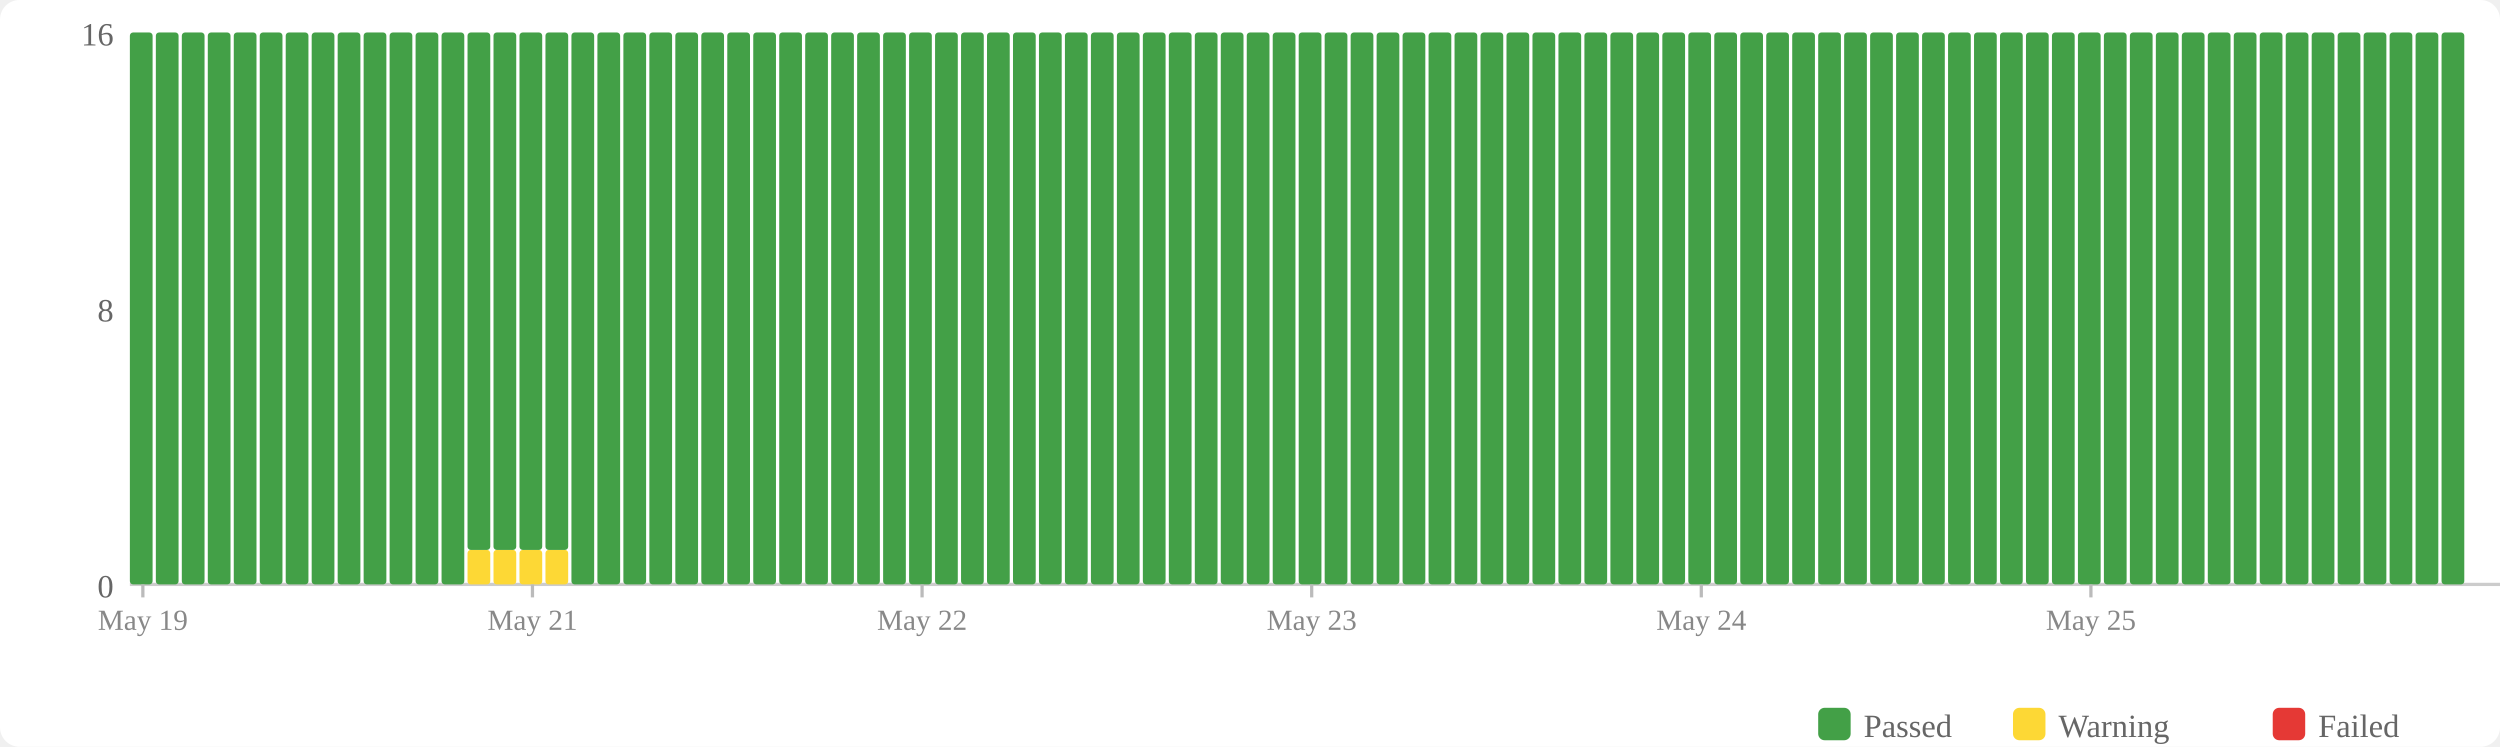
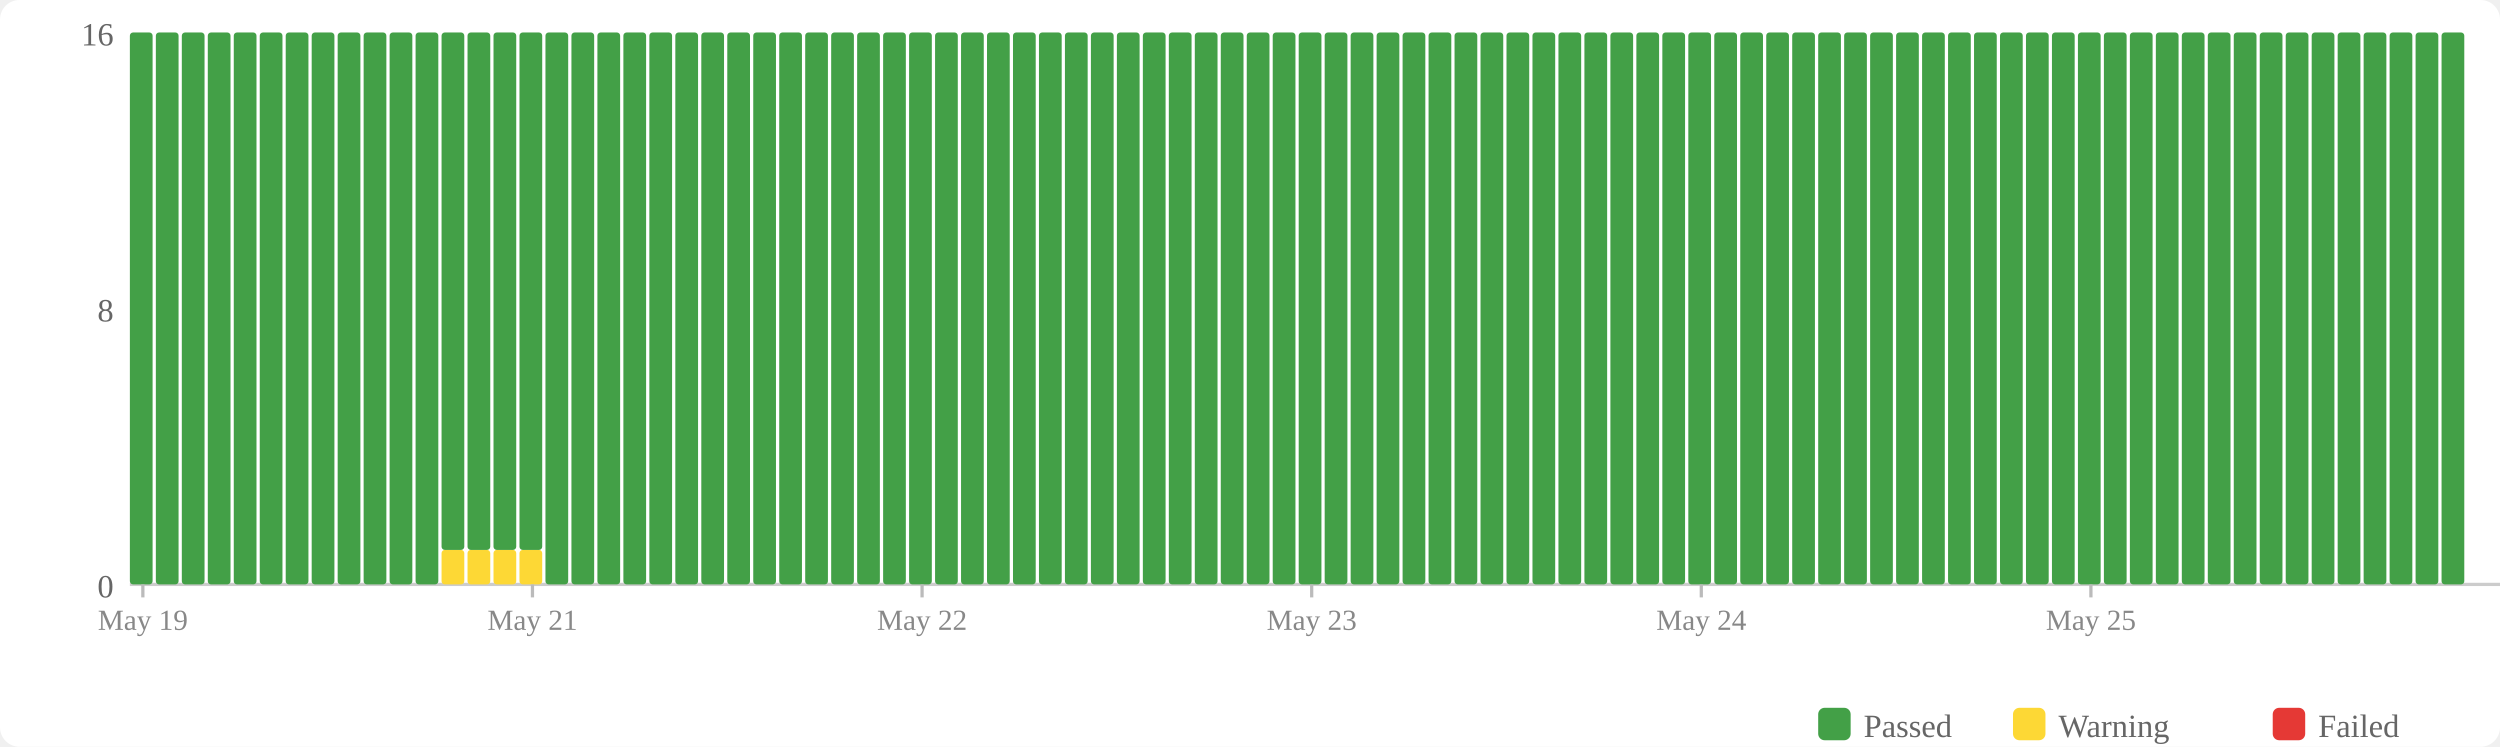
<svg xmlns="http://www.w3.org/2000/svg" width="770" height="230" viewBox="0 0 770 230">
  <rect width="770" height="230" fill="#fff" rx="6" />
  <rect x="560" y="218" width="10" height="10" fill="#43a047" rx="2" />
  <text x="574" y="227" font-size="10" fill="#666">Passed</text>
  <rect x="620" y="218" width="10" height="10" fill="#fdd835" rx="2" />
  <text x="634" y="227" font-size="10" fill="#666">Warning</text>
  <rect x="700" y="218" width="10" height="10" fill="#e53935" rx="2" />
  <text x="714" y="227" font-size="10" fill="#666">Failed</text>
  <text x="35" y="184" text-anchor="end" font-size="10" fill="#666">0</text>
  <text x="35" y="99" text-anchor="end" font-size="10" fill="#666">8</text>
  <text x="35" y="14" text-anchor="end" font-size="10" fill="#666">16</text>
  <line x1="40" y1="180" x2="770" y2="180" stroke="#ccc" stroke-width="1" />
  <rect x="40" y="10" width="7" height="170" fill="#43a047" rx="1" />
  <rect x="48" y="10" width="7" height="170" fill="#43a047" rx="1" />
  <rect x="56" y="10" width="7" height="170" fill="#43a047" rx="1" />
  <rect x="64" y="10" width="7" height="170" fill="#43a047" rx="1" />
  <rect x="72" y="10" width="7" height="170" fill="#43a047" rx="1" />
  <rect x="80" y="10" width="7" height="170" fill="#43a047" rx="1" />
  <rect x="88" y="10" width="7" height="170" fill="#43a047" rx="1" />
  <rect x="96" y="10" width="7" height="170" fill="#43a047" rx="1" />
  <rect x="104" y="10" width="7" height="170" fill="#43a047" rx="1" />
  <rect x="112" y="10" width="7" height="170" fill="#43a047" rx="1" />
  <rect x="120" y="10" width="7" height="170" fill="#43a047" rx="1" />
  <rect x="128" y="10" width="7" height="170" fill="#43a047" rx="1" />
-   <rect x="136" y="10" width="7" height="170" fill="#43a047" rx="1" />
+   <rect x="136" y="169.375" width="7" height="10.625" fill="#fdd835" rx="1" />
+   <rect x="136" y="10" width="7" height="159.375" fill="#43a047" rx="1" />
  <rect x="144" y="169.375" width="7" height="10.625" fill="#fdd835" rx="1" />
  <rect x="144" y="10" width="7" height="159.375" fill="#43a047" rx="1" />
  <rect x="152" y="169.375" width="7" height="10.625" fill="#fdd835" rx="1" />
  <rect x="152" y="10" width="7" height="159.375" fill="#43a047" rx="1" />
  <rect x="160" y="169.375" width="7" height="10.625" fill="#fdd835" rx="1" />
  <rect x="160" y="10" width="7" height="159.375" fill="#43a047" rx="1" />
-   <rect x="168" y="169.375" width="7" height="10.625" fill="#fdd835" rx="1" />
-   <rect x="168" y="10" width="7" height="159.375" fill="#43a047" rx="1" />
+   <rect x="168" y="10" width="7" height="170" fill="#43a047" rx="1" />
  <rect x="176" y="10" width="7" height="170" fill="#43a047" rx="1" />
  <rect x="184" y="10" width="7" height="170" fill="#43a047" rx="1" />
  <rect x="192" y="10" width="7" height="170" fill="#43a047" rx="1" />
  <rect x="200" y="10" width="7" height="170" fill="#43a047" rx="1" />
  <rect x="208" y="10" width="7" height="170" fill="#43a047" rx="1" />
  <rect x="216" y="10" width="7" height="170" fill="#43a047" rx="1" />
  <rect x="224" y="10" width="7" height="170" fill="#43a047" rx="1" />
  <rect x="232" y="10" width="7" height="170" fill="#43a047" rx="1" />
  <rect x="240" y="10" width="7" height="170" fill="#43a047" rx="1" />
  <rect x="248" y="10" width="7" height="170" fill="#43a047" rx="1" />
  <rect x="256" y="10" width="7" height="170" fill="#43a047" rx="1" />
  <rect x="264" y="10" width="7" height="170" fill="#43a047" rx="1" />
  <rect x="272" y="10" width="7" height="170" fill="#43a047" rx="1" />
  <rect x="280" y="10" width="7" height="170" fill="#43a047" rx="1" />
  <rect x="288" y="10" width="7" height="170" fill="#43a047" rx="1" />
  <rect x="296" y="10" width="7" height="170" fill="#43a047" rx="1" />
  <rect x="304" y="10" width="7" height="170" fill="#43a047" rx="1" />
  <rect x="312" y="10" width="7" height="170" fill="#43a047" rx="1" />
  <rect x="320" y="10" width="7" height="170" fill="#43a047" rx="1" />
  <rect x="328" y="10" width="7" height="170" fill="#43a047" rx="1" />
  <rect x="336" y="10" width="7" height="170" fill="#43a047" rx="1" />
  <rect x="344" y="10" width="7" height="170" fill="#43a047" rx="1" />
  <rect x="352" y="10" width="7" height="170" fill="#43a047" rx="1" />
  <rect x="360" y="10" width="7" height="170" fill="#43a047" rx="1" />
  <rect x="368" y="10" width="7" height="170" fill="#43a047" rx="1" />
  <rect x="376" y="10" width="7" height="170" fill="#43a047" rx="1" />
  <rect x="384" y="10" width="7" height="170" fill="#43a047" rx="1" />
  <rect x="392" y="10" width="7" height="170" fill="#43a047" rx="1" />
  <rect x="400" y="10" width="7" height="170" fill="#43a047" rx="1" />
  <rect x="408" y="10" width="7" height="170" fill="#43a047" rx="1" />
  <rect x="416" y="10" width="7" height="170" fill="#43a047" rx="1" />
  <rect x="424" y="10" width="7" height="170" fill="#43a047" rx="1" />
  <rect x="432" y="10" width="7" height="170" fill="#43a047" rx="1" />
  <rect x="440" y="10" width="7" height="170" fill="#43a047" rx="1" />
  <rect x="448" y="10" width="7" height="170" fill="#43a047" rx="1" />
  <rect x="456" y="10" width="7" height="170" fill="#43a047" rx="1" />
  <rect x="464" y="10" width="7" height="170" fill="#43a047" rx="1" />
  <rect x="472" y="10" width="7" height="170" fill="#43a047" rx="1" />
  <rect x="480" y="10" width="7" height="170" fill="#43a047" rx="1" />
  <rect x="488" y="10" width="7" height="170" fill="#43a047" rx="1" />
  <rect x="496" y="10" width="7" height="170" fill="#43a047" rx="1" />
  <rect x="504" y="10" width="7" height="170" fill="#43a047" rx="1" />
  <rect x="512" y="10" width="7" height="170" fill="#43a047" rx="1" />
  <rect x="520" y="10" width="7" height="170" fill="#43a047" rx="1" />
  <rect x="528" y="10" width="7" height="170" fill="#43a047" rx="1" />
  <rect x="536" y="10" width="7" height="170" fill="#43a047" rx="1" />
  <rect x="544" y="10" width="7" height="170" fill="#43a047" rx="1" />
  <rect x="552" y="10" width="7" height="170" fill="#43a047" rx="1" />
  <rect x="560" y="10" width="7" height="170" fill="#43a047" rx="1" />
  <rect x="568" y="10" width="7" height="170" fill="#43a047" rx="1" />
  <rect x="576" y="10" width="7" height="170" fill="#43a047" rx="1" />
  <rect x="584" y="10" width="7" height="170" fill="#43a047" rx="1" />
  <rect x="592" y="10" width="7" height="170" fill="#43a047" rx="1" />
  <rect x="600" y="10" width="7" height="170" fill="#43a047" rx="1" />
  <rect x="608" y="10" width="7" height="170" fill="#43a047" rx="1" />
  <rect x="616" y="10" width="7" height="170" fill="#43a047" rx="1" />
  <rect x="624" y="10" width="7" height="170" fill="#43a047" rx="1" />
  <rect x="632" y="10" width="7" height="170" fill="#43a047" rx="1" />
  <rect x="640" y="10" width="7" height="170" fill="#43a047" rx="1" />
  <rect x="648" y="10" width="7" height="170" fill="#43a047" rx="1" />
  <rect x="656" y="10" width="7" height="170" fill="#43a047" rx="1" />
  <rect x="664" y="10" width="7" height="170" fill="#43a047" rx="1" />
  <rect x="672" y="10" width="7" height="170" fill="#43a047" rx="1" />
  <rect x="680" y="10" width="7" height="170" fill="#43a047" rx="1" />
  <rect x="688" y="10" width="7" height="170" fill="#43a047" rx="1" />
  <rect x="696" y="10" width="7" height="170" fill="#43a047" rx="1" />
  <rect x="704" y="10" width="7" height="170" fill="#43a047" rx="1" />
  <rect x="712" y="10" width="7" height="170" fill="#43a047" rx="1" />
  <rect x="720" y="10" width="7" height="170" fill="#43a047" rx="1" />
  <rect x="728" y="10" width="7" height="170" fill="#43a047" rx="1" />
  <rect x="736" y="10" width="7" height="170" fill="#43a047" rx="1" />
  <rect x="744" y="10" width="7" height="170" fill="#43a047" rx="1" />
  <rect x="752" y="10" width="7" height="170" fill="#43a047" rx="1" />
  <line x1="44.0" y1="180" x2="44.0" y2="184" stroke="#bbb" stroke-width="1" />
  <text x="44.0" y="194" text-anchor="middle" font-size="9" fill="#888">May 19</text>
  <line x1="164.0" y1="180" x2="164.0" y2="184" stroke="#bbb" stroke-width="1" />
  <text x="164.0" y="194" text-anchor="middle" font-size="9" fill="#888">May 21</text>
  <line x1="284.0" y1="180" x2="284.0" y2="184" stroke="#bbb" stroke-width="1" />
  <text x="284.0" y="194" text-anchor="middle" font-size="9" fill="#888">May 22</text>
  <line x1="404.0" y1="180" x2="404.0" y2="184" stroke="#bbb" stroke-width="1" />
  <text x="404.0" y="194" text-anchor="middle" font-size="9" fill="#888">May 23</text>
  <line x1="524.0" y1="180" x2="524.0" y2="184" stroke="#bbb" stroke-width="1" />
  <text x="524.0" y="194" text-anchor="middle" font-size="9" fill="#888">May 24</text>
  <line x1="644.0" y1="180" x2="644.0" y2="184" stroke="#bbb" stroke-width="1" />
  <text x="644.0" y="194" text-anchor="middle" font-size="9" fill="#888">May 25</text>
</svg>
